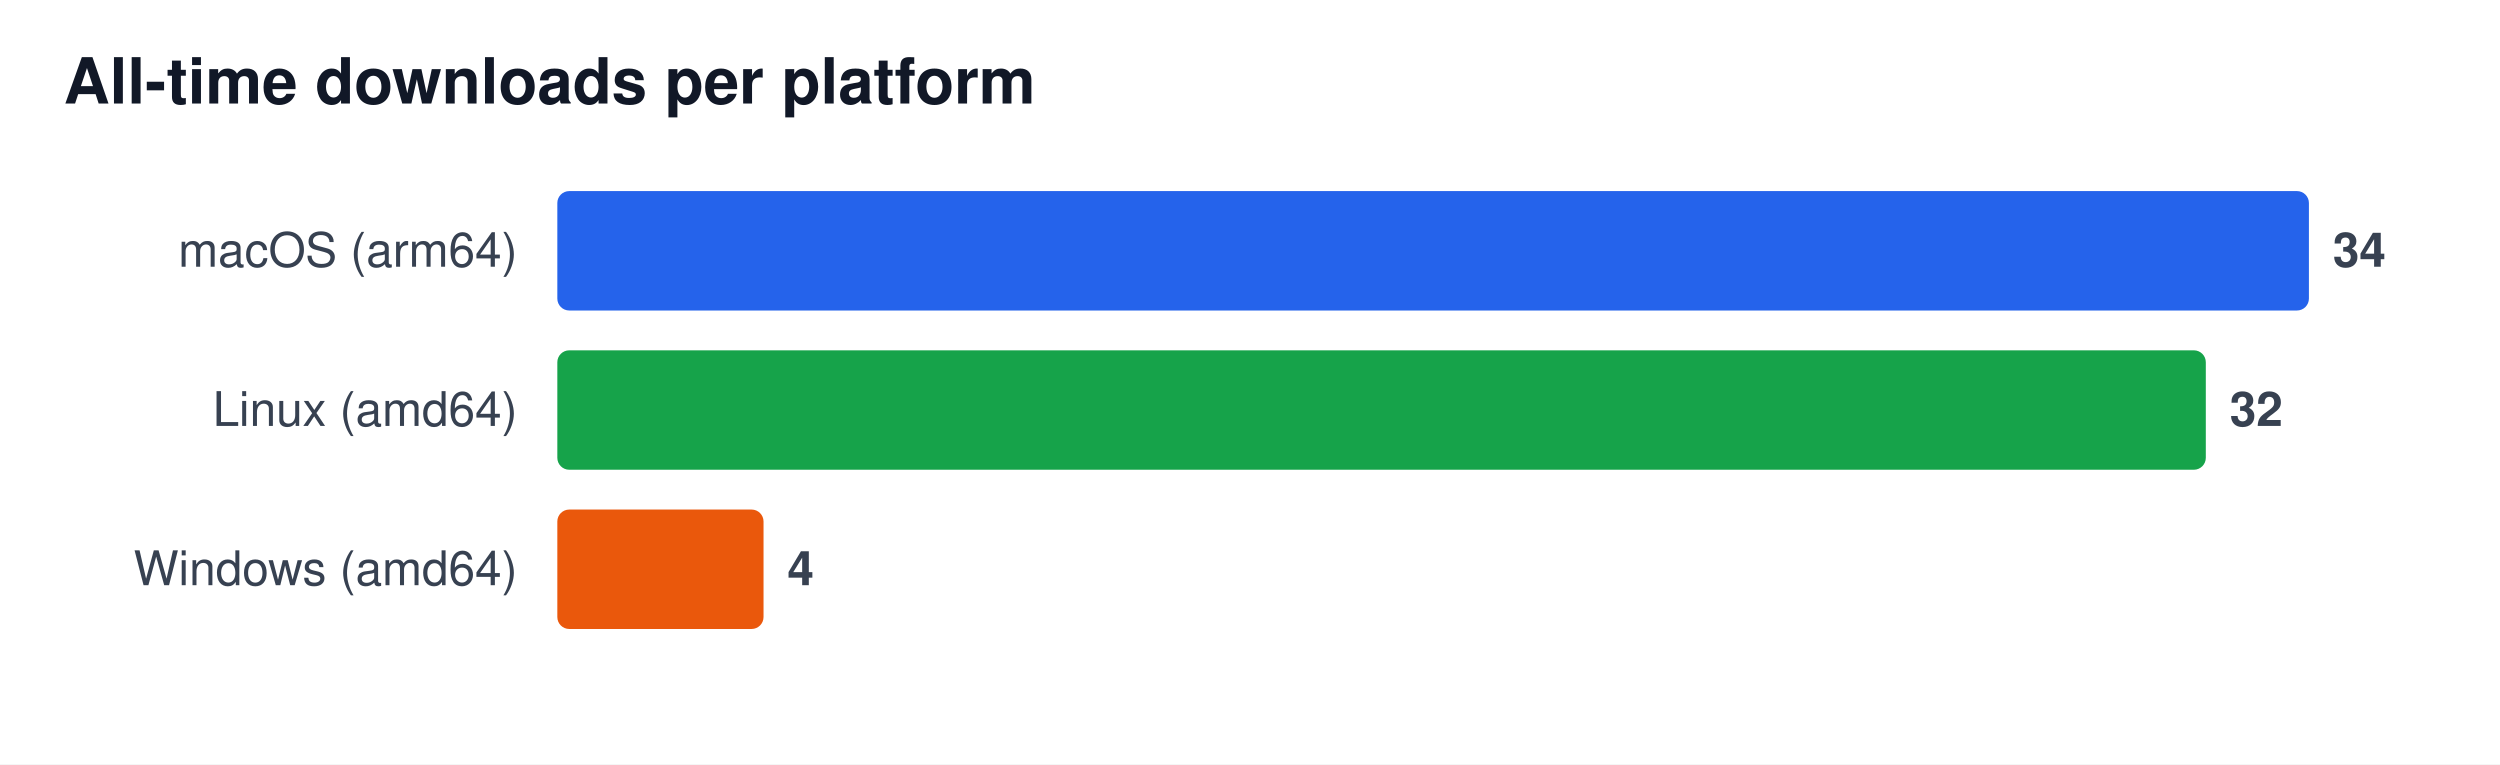
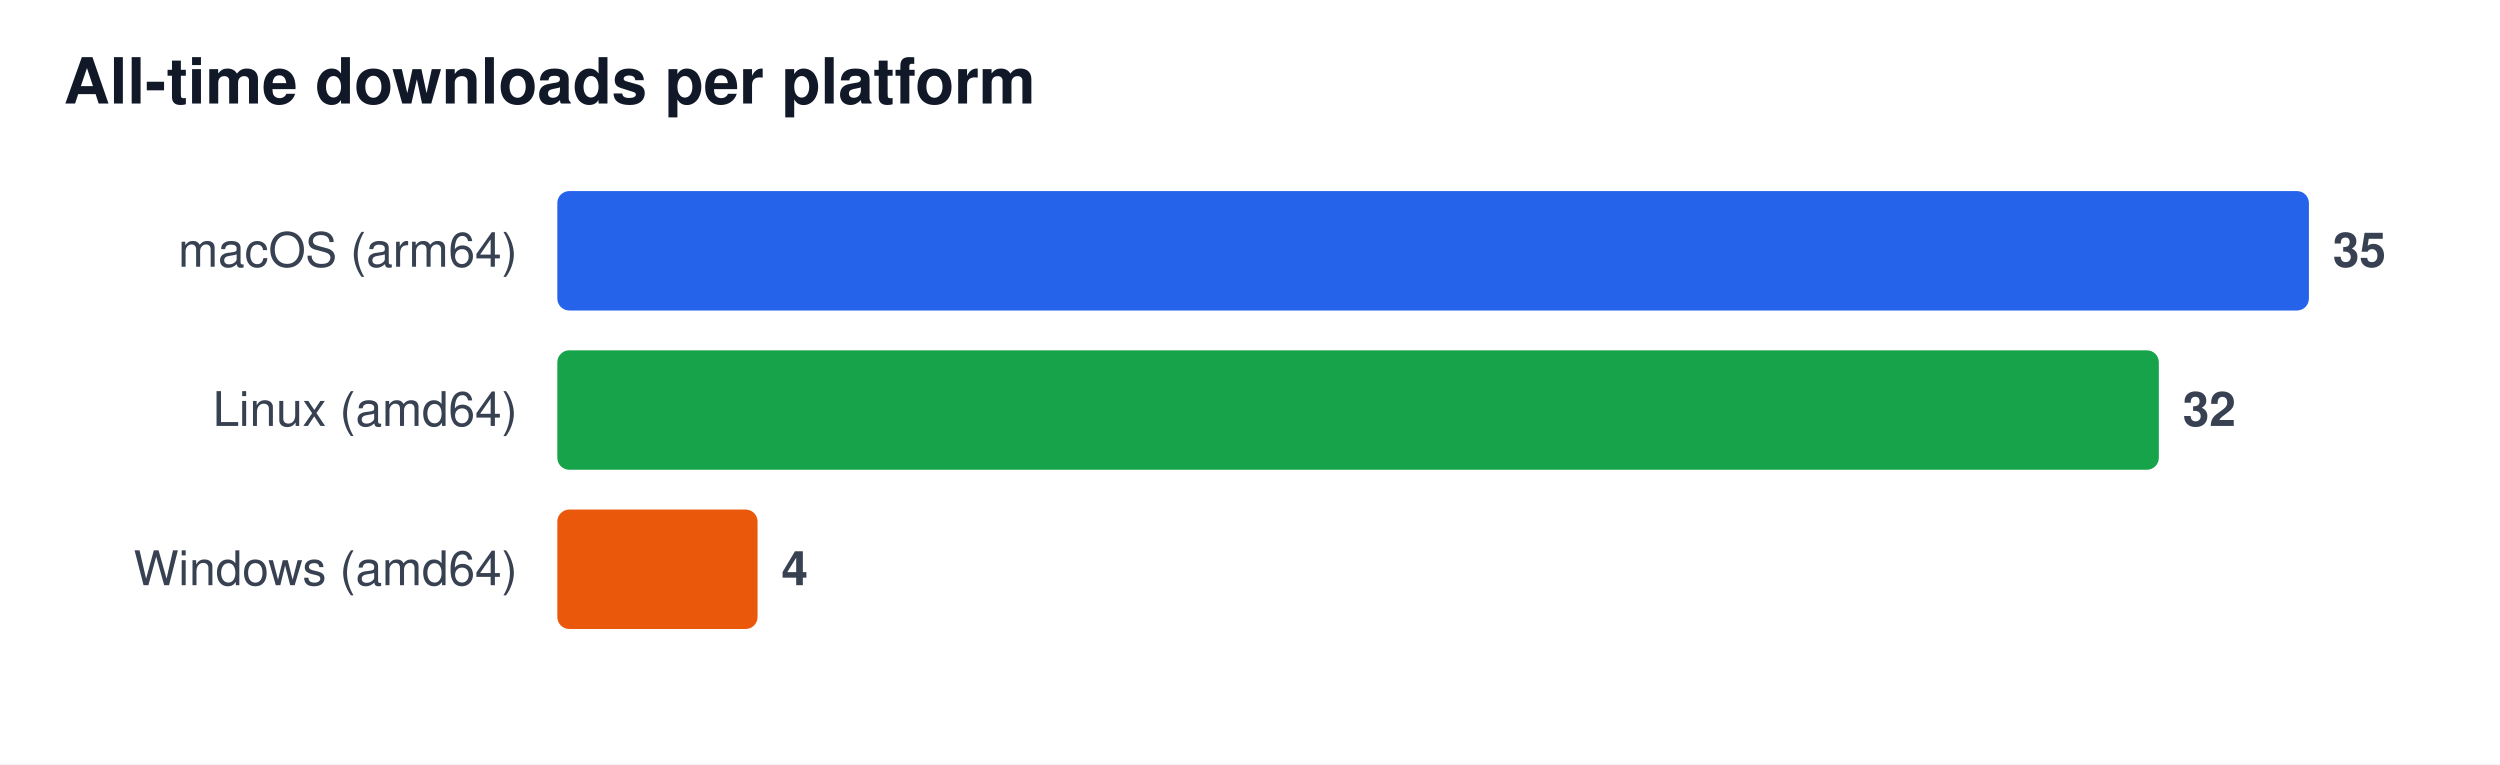
<svg xmlns="http://www.w3.org/2000/svg" width="628" height="192" viewBox="0 0 628 192" font-family="Segoe UI, Helvetica, Arial, sans-serif" role="img" aria-label="All-time downloads per platform">
  <rect width="628" height="192" fill="#ffffff" />
  <text x="16" y="26" font-size="16" font-weight="600" fill="#111827">All-time downloads per platform</text>
  <text x="130" y="67" font-size="12" fill="#374151" text-anchor="end">macOS (arm64)</text>
  <rect x="140" y="48" width="440.0" height="30" rx="3" fill="#2563eb" />
-   <text x="586.0" y="67" font-size="12" font-weight="600" fill="#374151">34</text>
+   <text x="586.0" y="67" font-size="12" font-weight="600" fill="#374151">35</text>
  <text x="130" y="107" font-size="12" fill="#374151" text-anchor="end">Linux (amd64)</text>
-   <rect x="140" y="88" width="414.1" height="30" rx="3" fill="#16a34a" />
-   <text x="560.1" y="107" font-size="12" font-weight="600" fill="#374151">32</text>
+   <rect x="140" y="88" width="402.3" height="30" rx="3" fill="#16a34a" />
+   <text x="548.3" y="107" font-size="12" font-weight="600" fill="#374151">32</text>
  <text x="130" y="147" font-size="12" fill="#374151" text-anchor="end">Windows (amd64)</text>
-   <rect x="140" y="128" width="51.8" height="30" rx="3" fill="#ea580c" />
-   <text x="197.8" y="147" font-size="12" font-weight="600" fill="#374151">4</text>
+   <rect x="140" y="128" width="50.3" height="30" rx="3" fill="#ea580c" />
+   <text x="196.3" y="147" font-size="12" font-weight="600" fill="#374151">4</text>
</svg>
